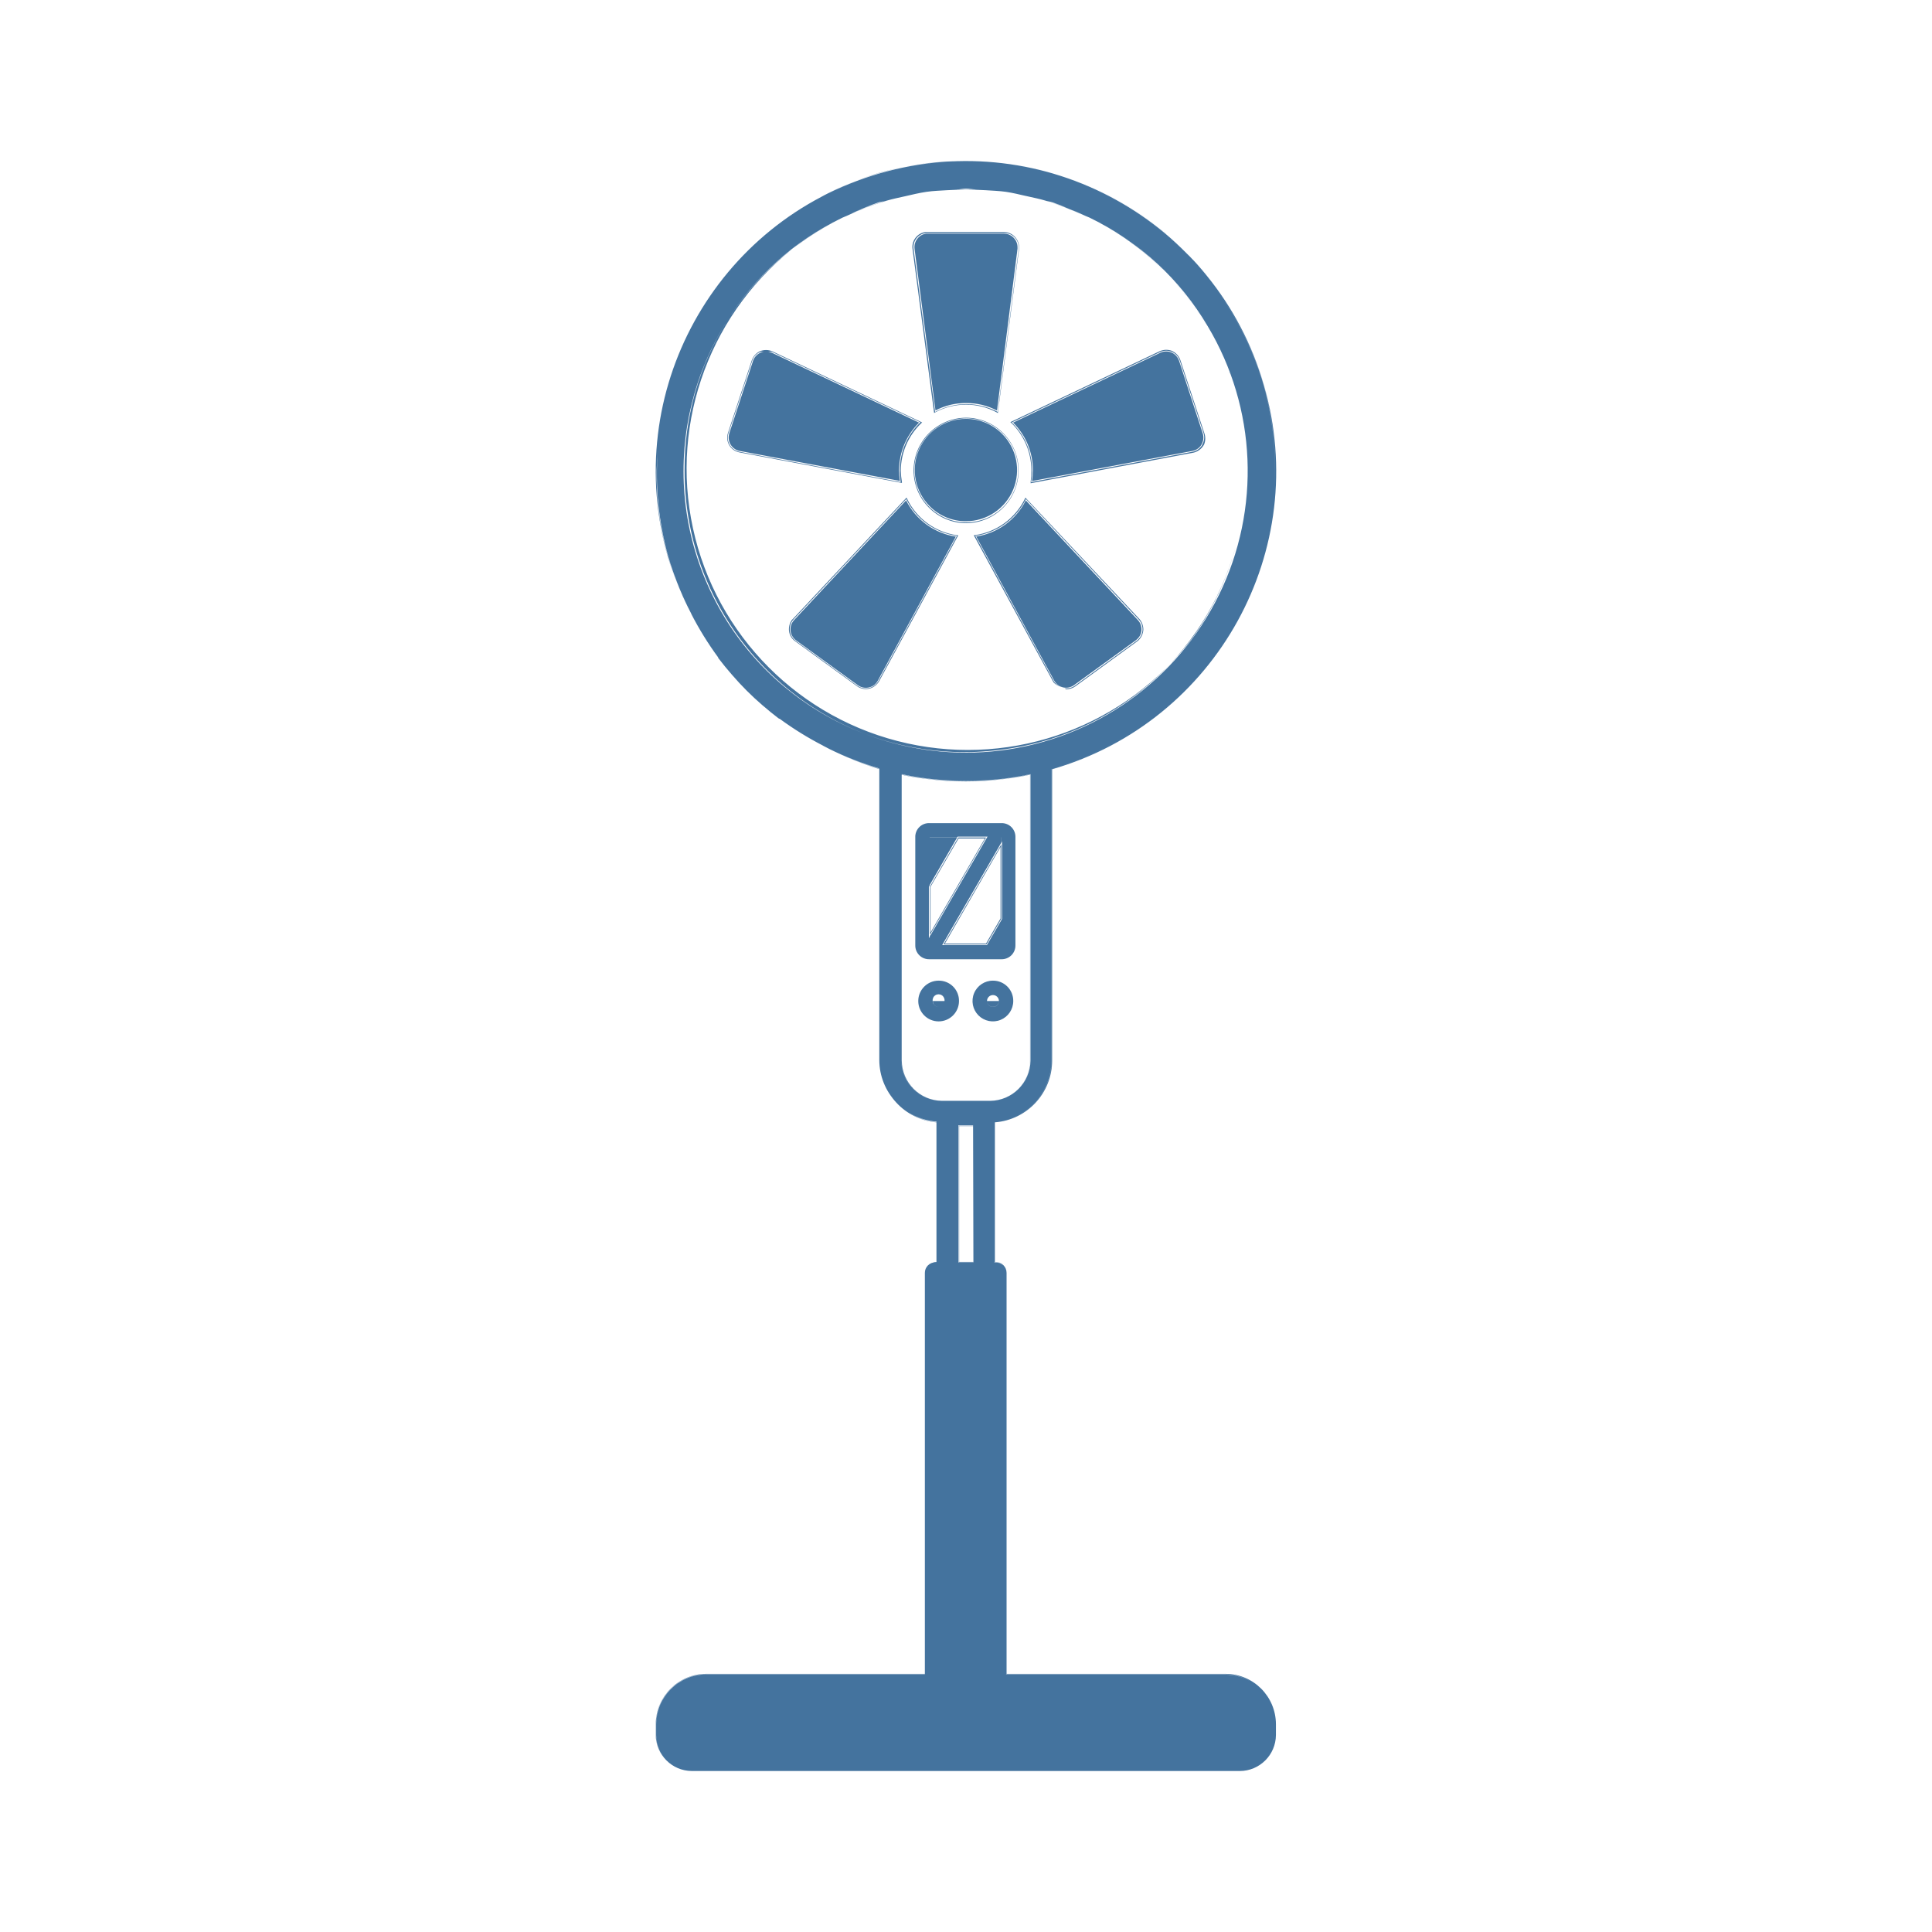
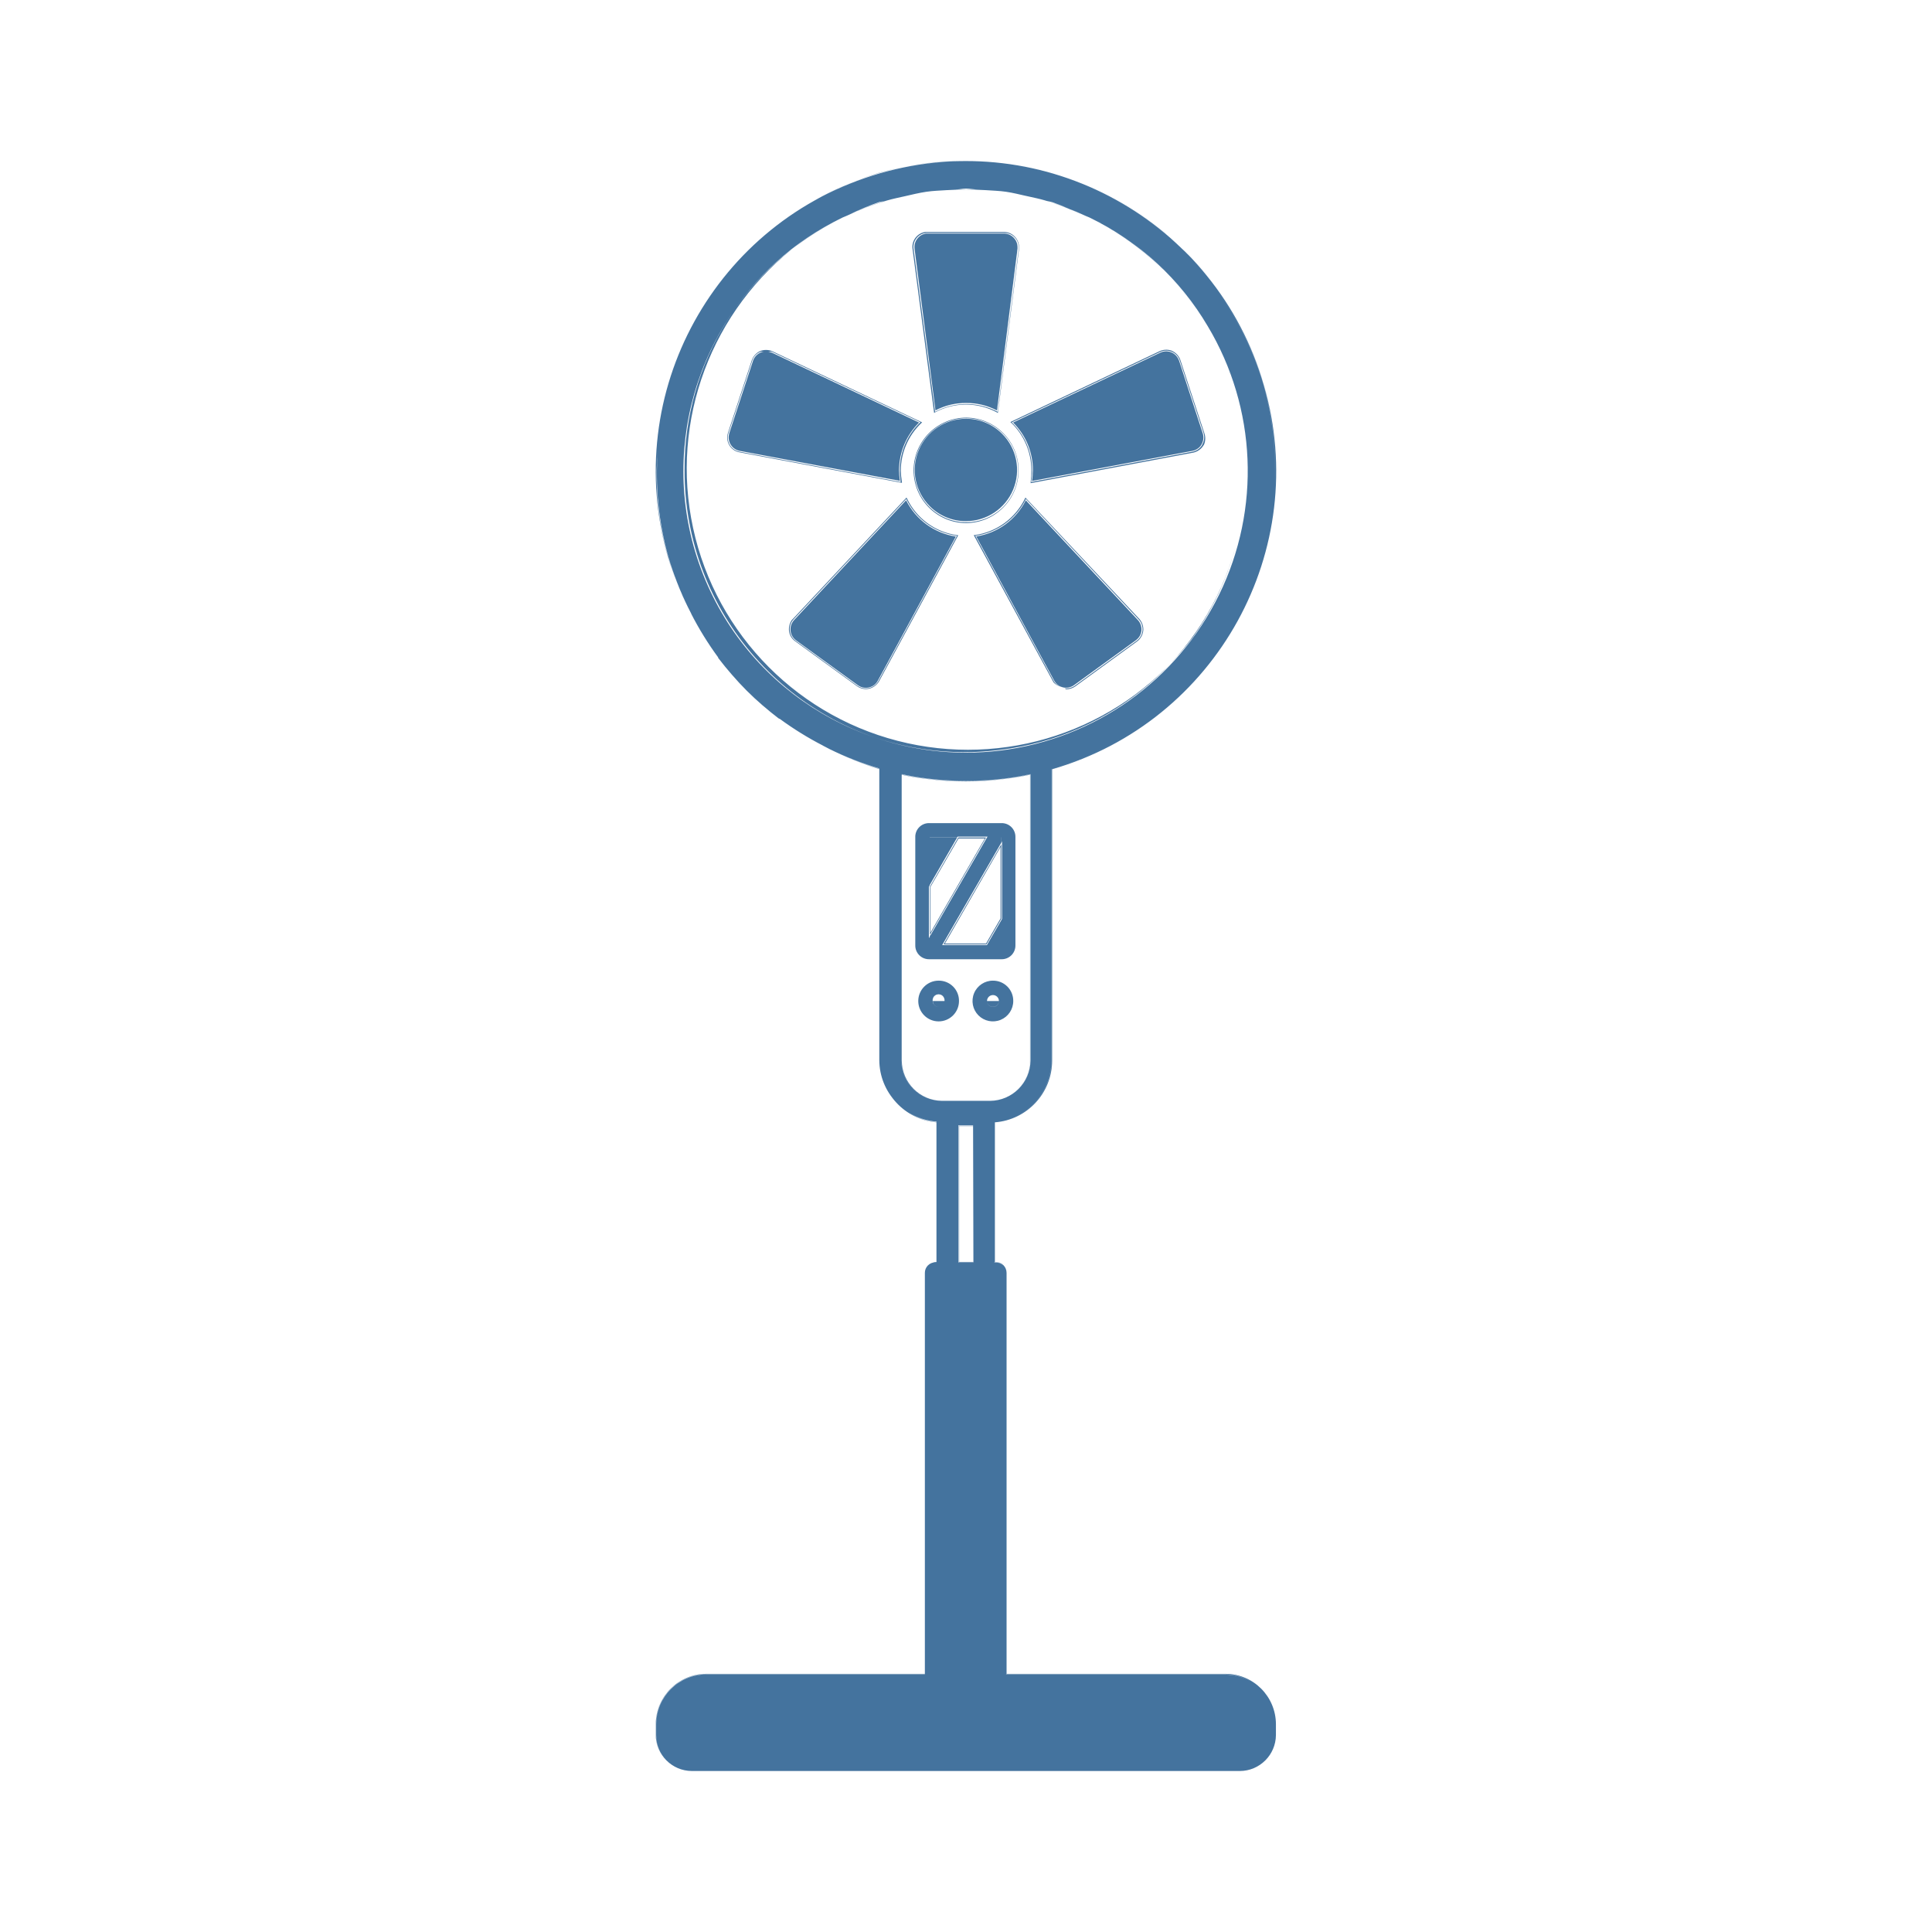
<svg xmlns="http://www.w3.org/2000/svg" viewBox="0 0 24 24">
-   <path fill="#44739e" d="m12.255 11.731.184-.318v-.924l-.717 1.242Zm.174-.321-.18.311h-.511l.691-1.2Zm-.88.228v-.019l.7-1.215h-.345l-.352.61v-.02.644Zm.01-.622.348-.6h.327l-.675 1.169Zm.879-.527v.943-.963l-.001.001Zm-.187-.086h.011v.001Zm-.361-.002.01.005Zm-.52.001v1.342a.17.17 0 0 0 .172.172h.9a.17.17 0 0 0 .172-.172v-1.348a.17.17 0 0 0-.172-.171h-.9a.17.17 0 0 0-.172.177m.169.614.01-.016v-.598h.341l.006-.009h.372l-.006.009h.177v.066l.009-.017v.963l-.009.017-.179.309h-.556l.734-1.271v-.067h-.176l-.713 1.234v.093-.092l-.01.016Zm.351-.612h-.341v.59Zm-.23 1.778a.253.253 0 1 0 .253.253.25.25 0 0 0-.253-.253m0 .326a.07.07 0 0 1-.061-.033.07.07 0 0 1-.013-.041.074.074 0 1 1 .147 0 .074.074 0 0 1-.072.074Zm.074-.073h-.147a.1.1 0 0 0 .013.04.07.07 0 0 0 .06.033.074.074 0 0 0 .074-.073m.601-.253a.253.253 0 1 0 .252.253.25.25 0 0 0-.252-.253m.074.253a.074.074 0 0 1-.148 0 .074.074 0 0 1 .148 0m-.074.073a.075.075 0 0 0 .074-.073h-.148a.074.074 0 0 0 .074.073m2.625-7.129-.295-.9-.009-.024a.2.2 0 0 0-.107-.1.2.2 0 0 0-.143.008l-1.855.881.011.009a.82.82 0 0 1 .25.588 1 1 0 0 1-.009.148v.014l2.019-.379a.2.2 0 0 0 .127-.088l.009-.015a.2.2 0 0 0 .002-.142m-.026.149a.18.18 0 0 1-.121.084l-2.005.377a.7.7 0 0 0 .013-.146.82.82 0 0 0-.253-.595l1.842-.874a.177.177 0 0 1 .237.084l.009.022.295.9a.18.18 0 0 1-.018.146Zm-3.73.461a1 1 0 0 1-.014-.144.82.82 0 0 1 .254-.587l.011-.01-1.861-.884a.2.2 0 0 0-.156 0 .2.2 0 0 0-.1.114l-.295.9-.006.024a.186.186 0 0 0 .15.218l2.017.379Zm-2.018-.377a.18.18 0 0 1-.143-.207l.006-.023.295-.9a.17.17 0 0 1 .1-.109c.014-.006.029 0 .044 0a.1.1 0 0 0-.04.008.17.17 0 0 0-.093.1l-.295.9-.005.021a.17.17 0 0 0 .134.2l1.99.372a1 1 0 0 1-.011-.134.84.84 0 0 1 .249-.59l-1.83-.869a.2.2 0 0 0-.043-.009c.016 0 .033-.007.048 0l1.842.874a.82.82 0 0 0-.256.593 1 1 0 0 0 .011.15Zm2.428-.488a.81.81 0 0 1 .77 0l.012.007.263-2.037V3.07a.19.19 0 0 0-.187-.188h-.975a.187.187 0 0 0-.161.211l.268 2.038Zm-.11-2.23h.974a.18.18 0 0 1 .177.178v.022l-.261 2.023a.83.83 0 0 0-.778 0l-.268-2.028a.177.177 0 0 1 .156-.195m1.149 2.946a.654.654 0 0 0-.649-.651.655.655 0 0 0 0 1.31.655.655 0 0 0 .649-.659m-.649.649a.646.646 0 1 1 .645-.647.645.645 0 0 1-.645.647m1.215 2.061c-.009 0-.016-.01-.025-.012.009.002.015.011.025.012m-.481-2.368-.006.013a.82.82 0 0 1-.622.453h-.014l.983 1.813.013.021a.2.2 0 0 0 .1.052.17.17 0 0 1-.089-.054l-.013-.02-.975-1.803a.83.83 0 0 0 .629-.458l1.4 1.495a.177.177 0 0 1-.007.252l-.017.014-.769.559a.18.18 0 0 1-.129.031c.009 0 .015.013.025.013a.2.2 0 0 0 .11-.036l.769-.559.018-.015a.2.2 0 0 0 .059-.131.2.2 0 0 0-.051-.135Zm-1.47.013-.007-.013-1.41 1.505-.015.015a.2.2 0 0 0-.034.14.18.18 0 0 0 .075.123l.769.559.02.013a.2.2 0 0 0 .09.023.2.2 0 0 0 .053-.008.2.2 0 0 0 .112-.09l.983-1.813h-.014a.81.81 0 0 1-.622-.454m-.356 2.265a.18.18 0 0 1-.241.071l-.02-.012-.768-.559a.18.18 0 0 1-.039-.249l.014-.017 1.4-1.495a.82.82 0 0 0 .63.458Zm3.215-.521a.16.16 0 0 0 .053-.118.17.17 0 0 0-.046-.12l-1.391-1.485a.83.83 0 0 1-.616.449l.969 1.791.012.018a.167.167 0 0 0 .234.037l.769-.558Zm.52-3.457-.009-.021a.167.167 0 0 0-.224-.079l-1.829.868a.83.83 0 0 1 .246.592 1 1 0 0 1-.011.134l1.992-.374a.17.17 0 0 0 .106-.067l.007-.012a.17.17 0 0 0 .016-.138Zm-3.391 1.734L9.865 7.702l-.013.016a.17.17 0 0 0 .036.236l.769.558.019.012a.17.17 0 0 0 .128.013.16.16 0 0 0 .1-.08l.97-1.791a.83.83 0 0 1-.618-.45m.748-1.209a.8.8 0 0 1 .381.093l.255-2.011V3.07a.17.17 0 0 0-.167-.168h-.969a.17.17 0 0 0-.143.189l.26 2.008a.8.8 0 0 1 .383-.092m.444.382a.63.63 0 0 0-.449-.186.636.636 0 0 0-.449 1.086.63.63 0 0 0 .449.186.636.636 0 0 0 .449-1.086m2.897 1.413c.013-.044.034-.085.045-.13-.011.045-.032.086-.045.13m.141-.798a3.5 3.5 0 0 0-.206-1.356 3.5 3.5 0 0 1 .206 1.356m0 0v.019Zm-.002.019a3.4 3.4 0 0 1-.094.649 3.4 3.4 0 0 0 .094-.649m-.494-1.985a3.5 3.5 0 0 1 .278.584 3.5 3.5 0 0 0-.278-.584m-.079-.106c.024.036.056.068.079.106-.023-.038-.054-.07-.079-.106m.357.69c0 .009.009.017.012.026Zm-3.736 5.054a4 4 0 0 1-.334-.055v3.554a.5.5 0 0 0 .5.5h.6a.5.5 0 0 0 .499-.5V9.621q-.165.034-.333.055a4 4 0 0 1-.932 0m1.264-.052v3.551a.5.5 0 0 1-.499.5h-.6a.5.5 0 0 1-.5-.5V9.624c.1.021.2.039.332.054a3.8 3.8 0 0 0 .934 0q.177-.021.333-.054m2.429 11.169h-2.721v-4.981a.136.136 0 0 0-.136-.136h-.009v-1.734a.77.77 0 0 0 .711-.768V9.556a3.853 3.853 0 1 0-4.772-2.632 4 4 0 0 0 .241.607 3.6 3.6 0 0 1-.367-1.942 3.8 3.8 0 0 0 .132 1.334 4 4 0 0 0 .243.622l-.007-.014q.024.05.051.1l-.007-.011a4 4 0 0 0 .337.546v.006a4 4 0 0 0 .756.756h.007a4 4 0 0 0 .545.337l-.013-.006.1.052-.016-.008a4 4 0 0 0 .623.243v3.623a.77.77 0 0 0 .71.764v1.748h-.013a.13.13 0 0 0-.131.131V20.8H8.772a.623.623 0 0 0-.621.62v.135a.445.445 0 0 0 .443.445h6.809a.443.443 0 0 0 .442-.442v-.134a.62.62 0 0 0-.62-.621h-2.727v-4.991a.13.13 0 0 0-.131-.131h-.014v-1.743a.77.77 0 0 0 .709-.764V9.552a3.8 3.8 0 0 0 1.19-.6 3.8 3.8 0 0 1-1.189.6v3.62a.77.77 0 0 1-.712.766v1.738h.012a.134.134 0 0 1 .133.134v4.99h2.725a.625.625 0 0 1 .623.624v.134a.447.447 0 0 1-.441.442H8.594a.447.447 0 0 1-.445-.445v-.135a.625.625 0 0 1 .623-.623h2.732v-4.984a.134.134 0 0 1 .133-.133h.011v-1.739a.77.77 0 0 1-.713-.766V9.554a4 4 0 0 1-.606-.237 4 4 0 0 0 .6.239v3.619a.773.773 0 0 0 .713.768v1.734h-.009a.136.136 0 0 0-.136.136v4.98H8.772a.63.63 0 0 0-.626.625v.135a.45.45 0 0 0 .448.447h6.809a.45.45 0 0 0 .447-.447v-.134a.627.627 0 0 0-.625-.626m-.287-12.454a3.9 3.9 0 0 0 .729-1.321 3.9 3.9 0 0 1-.729 1.321m.743-1.383a4 4 0 0 0 .142-.679 4 4 0 0 1-.142.679m.145-.856a3.8 3.8 0 0 0-.131-1.325 3.8 3.8 0 0 0-.592-1.186 3.8 3.8 0 0 1 .593 1.183 3.8 3.8 0 0 1 .13 1.328m-.823-2.664a4 4 0 0 0-.47-.482 3.7 3.7 0 0 1 .47.482m-.52-.533a3.9 3.9 0 0 0-1.32-.729 3.9 3.9 0 0 1 1.319.729Zm-1.392-.745a4 4 0 0 0-.655-.14 4 4 0 0 1 .654.14Zm-.014.356a4 4 0 0 1 .363.151 3.5 3.5 0 0 0-.455-.173c.029.009.061.012.091.022Zm-2.145-.37a3.8 3.8 0 0 1 1.32-.129 3.66 3.66 0 0 0-2.505.723 3.8 3.8 0 0 1 1.184-.594Zm1.814.291c-.082-.018-.162-.04-.245-.052.082.012.162.034.244.052Zm-.622-.081h-.246c.041 0 .081-.01.122-.01s.081.008.123.01Zm-.624.029c-.083.012-.164.034-.246.052.081-.018.162-.04.25-.052Zm-.486.106a4 4 0 0 0-.457.173 4 4 0 0 1 .364-.151c.031-.006.062-.01.093-.022m-1.421.35a4 4 0 0 0-.483.47 4 4 0 0 1 .483-.47m-.533.52a3.9 3.9 0 0 0-.729 1.32 3.9 3.9 0 0 1 .729-1.32m-.885 2.048a4 4 0 0 1 .14-.654 4 4 0 0 0-.14.654m3.917 10.274h-.188v-1.7h.184Zm.709-2.506a.505.505 0 0 1-.499.5h-.6a.505.505 0 0 1-.5-.5V9.617c.1.022.2.04.333.056a4 4 0 0 0 .934 0q.174-.022.332-.056Zm-.377-3.851a3.5 3.5 0 0 1-.849 0A3.5 3.5 0 0 1 8.504 5.84a3.46 3.46 0 0 1 1.954-3.133 3.5 3.5 0 0 0-.528.319 3.493 3.493 0 1 0 4.882 4.899 3.5 3.5 0 0 0 .534-1.123 3.45 3.45 0 0 1-2.922 2.513A3.491 3.491 0 0 1 9.93 3.028a3.6 3.6 0 0 1 .537-.325l.05-.021a3.5 3.5 0 0 1 .5-.19c.075-.022.151-.037.226-.054s.176-.042.266-.055.167-.014.252-.02a4 4 0 0 1 .484 0c.084.006.168.008.251.02s.176.035.265.055.151.032.225.054a3.4 3.4 0 0 1 .5.191l.048.02a3.4 3.4 0 0 1 1.381 1.229 3.5 3.5 0 0 0-.842-.906 3.5 3.5 0 0 0-.528-.319 3.43 3.43 0 0 1 1.458 1.346 3.5 3.5 0 0 1-2.579 5.271m2.468-.94a4 4 0 0 1-.487.475 4 4 0 0 0 .487-.475m-5.966-.211a3.6 3.6 0 0 0 .756.756 3.8 3.8 0 0 1-.756-.756m-.005-.008a4 4 0 0 1-.331-.533 4 4 0 0 0 .331.533m1.301 1.1a4 4 0 0 1-.531-.33 4 4 0 0 0 .531.33m1.867 4.722h-.179v1.692h.179Zm0 1.689h-.174v-1.687h.174Z" />
+   <path fill="#44739e" d="m12.255 11.731.184-.318v-.924l-.717 1.242Zm.174-.321-.18.311h-.511l.691-1.2Zm-.88.228v-.019l.7-1.215h-.345l-.352.61v-.02.644Zm.01-.622.348-.6h.327l-.675 1.169Zm.879-.527v.943-.963l-.001.001Zm-.187-.086h.011v.001Zm-.361-.002.01.005Zm-.52.001v1.342a.17.17 0 0 0 .172.172h.9a.17.17 0 0 0 .172-.172v-1.348a.17.17 0 0 0-.172-.171h-.9a.17.17 0 0 0-.172.177m.169.614.01-.016v-.598h.341l.006-.009h.372l-.006.009h.177v.066l.009-.017v.963l-.009.017-.179.309h-.556l.734-1.271v-.067h-.176l-.713 1.234v.093-.092l-.01.016Zm.351-.612h-.341v.59Zm-.23 1.778a.253.253 0 1 0 .253.253.25.25 0 0 0-.253-.253m0 .326a.07.07 0 0 1-.061-.033.07.07 0 0 1-.013-.041.074.074 0 1 1 .147 0 .074.074 0 0 1-.072.074Zm.074-.073h-.147a.1.1 0 0 0 .013.04.07.07 0 0 0 .06.033.074.074 0 0 0 .074-.073m.601-.253a.253.253 0 1 0 .252.253.25.25 0 0 0-.252-.253m.074.253a.074.074 0 0 1-.148 0 .074.074 0 0 1 .148 0m-.074.073a.075.075 0 0 0 .074-.073h-.148a.074.074 0 0 0 .074.073m2.625-7.13-.295-.9-.009-.024a.2.2 0 0 0-.107-.1.2.2 0 0 0-.143.008l-1.855.881.011.009a.82.82 0 0 1 .25.588 1 1 0 0 1-.009.148v.014l2.019-.379a.2.2 0 0 0 .127-.088l.009-.015a.2.2 0 0 0 .002-.142m-.026.149a.18.18 0 0 1-.121.084l-2.005.377a.7.7 0 0 0 .013-.146.82.82 0 0 0-.253-.595l1.842-.874a.177.177 0 0 1 .237.084l.009.022.295.9a.18.18 0 0 1-.018.146Zm-3.73.461a1 1 0 0 1-.014-.144.82.82 0 0 1 .254-.587l.011-.01-1.861-.884a.2.2 0 0 0-.156 0 .2.2 0 0 0-.1.114l-.295.9-.006.024a.186.186 0 0 0 .15.218l2.017.379Zm-2.018-.377a.18.18 0 0 1-.143-.207l.006-.023.295-.9a.17.17 0 0 1 .1-.109c.014-.006.029 0 .044 0a.1.1 0 0 0-.04.008.17.17 0 0 0-.093.1l-.295.9-.005.021a.17.17 0 0 0 .134.2l1.99.372a1 1 0 0 1-.011-.134.84.84 0 0 1 .249-.59l-1.83-.869a.2.2 0 0 0-.043-.009c.016 0 .033-.007.048 0l1.842.874a.82.82 0 0 0-.256.593 1 1 0 0 0 .011.15Zm2.428-.488a.81.81 0 0 1 .77 0l.012.007.263-2.037v-.024a.19.19 0 0 0-.187-.188h-.975a.187.187 0 0 0-.161.211l.268 2.038Zm-.11-2.23h.974a.18.18 0 0 1 .177.178v.022l-.261 2.023a.83.83 0 0 0-.778 0l-.268-2.028a.177.177 0 0 1 .156-.195m1.149 2.946a.654.654 0 0 0-.649-.651.655.655 0 0 0 0 1.31.655.655 0 0 0 .649-.659m-.649.649a.646.646 0 1 1 .645-.647.645.645 0 0 1-.645.647m1.215 2.062c-.009 0-.016-.01-.025-.012.009.002.015.011.025.012m-.481-2.369-.006.013a.82.82 0 0 1-.622.453h-.014l.983 1.814.013.021a.2.2 0 0 0 .1.052.17.17 0 0 1-.089-.054l-.013-.02-.975-1.804a.83.83 0 0 0 .629-.458l1.4 1.496a.177.177 0 0 1-.007.252l-.017.014-.769.559a.18.18 0 0 1-.129.031c.009 0 .015.013.025.013a.2.2 0 0 0 .11-.036l.769-.559.018-.015a.2.2 0 0 0 .059-.131.2.2 0 0 0-.051-.135Zm-1.47.013-.007-.013-1.41 1.506-.015.015a.2.2 0 0 0-.034.14.18.18 0 0 0 .075.123l.769.559.02.013a.2.2 0 0 0 .09.023.2.2 0 0 0 .053-.008.2.2 0 0 0 .112-.09l.983-1.814h-.014a.81.81 0 0 1-.622-.454m-.356 2.266a.18.18 0 0 1-.241.071l-.02-.012-.768-.559a.18.18 0 0 1-.039-.249l.014-.017 1.4-1.496a.82.82 0 0 0 .63.458Zm3.215-.521a.16.16 0 0 0 .053-.118.17.17 0 0 0-.046-.12l-1.391-1.486a.83.83 0 0 1-.616.449l.969 1.792.012.018a.167.167 0 0 0 .234.037l.769-.558Zm.52-3.458-.009-.021a.167.167 0 0 0-.224-.079l-1.829.868a.83.83 0 0 1 .246.592 1 1 0 0 1-.011.134l1.992-.374a.17.17 0 0 0 .106-.067l.007-.012a.17.17 0 0 0 .016-.138Zm-3.391 1.734L9.865 7.702l-.013.016a.17.17 0 0 0 .036.236l.769.558.019.012a.17.17 0 0 0 .128.013.16.16 0 0 0 .1-.08l.97-1.792a.83.83 0 0 1-.618-.45m.748-1.209a.8.8 0 0 1 .381.093l.255-2.011v-.019a.17.17 0 0 0-.167-.168h-.969a.17.17 0 0 0-.143.189l.26 2.008a.8.8 0 0 1 .383-.092m.444.382a.63.63 0 0 0-.449-.186.636.636 0 0 0-.449 1.086.63.63 0 0 0 .449.186.636.636 0 0 0 .449-1.086m2.897 1.413c.013-.044.034-.085.045-.13-.011.045-.032.086-.045.13m.141-.798a3.5 3.5 0 0 0-.206-1.356 3.5 3.5 0 0 1 .206 1.356m0 0v.019Zm-.002.019a3.4 3.4 0 0 1-.094.649 3.4 3.4 0 0 0 .094-.649m-.494-1.985a3.5 3.5 0 0 1 .278.584 3.5 3.5 0 0 0-.278-.584m-.079-.106c.024.036.056.068.079.106-.023-.038-.054-.07-.079-.106m.357.69c0 .009.009.017.012.026Zm-3.736 5.055a4 4 0 0 1-.334-.055v3.554a.5.5 0 0 0 .5.5h.6a.5.5 0 0 0 .499-.5V9.621q-.165.034-.333.055a4 4 0 0 1-.932 0m1.264-.052v3.551a.5.5 0 0 1-.499.5h-.6a.5.5 0 0 1-.5-.5V9.624c.1.021.2.039.332.054a3.8 3.8 0 0 0 .934 0q.177-.021.333-.054m2.429 11.169h-2.721v-4.981a.136.136 0 0 0-.136-.136h-.009v-1.734a.77.77 0 0 0 .711-.768V9.556a3.853 3.853 0 1 0-4.772-2.632 4 4 0 0 0 .241.607 3.6 3.6 0 0 1-.367-1.943 3.8 3.8 0 0 0 .132 1.335 4 4 0 0 0 .243.622l-.007-.014q.024.05.051.1l-.007-.011a4 4 0 0 0 .337.546v.006a4 4 0 0 0 .756.756h.007a4 4 0 0 0 .545.337l-.013-.006.1.052-.016-.008a4 4 0 0 0 .623.243v3.623a.77.77 0 0 0 .71.764v1.748h-.013a.13.13 0 0 0-.131.131V20.8H8.772a.623.623 0 0 0-.621.62v.135a.445.445 0 0 0 .443.445h6.809a.443.443 0 0 0 .442-.442v-.134a.62.62 0 0 0-.62-.621h-2.727v-4.991a.13.13 0 0 0-.131-.131h-.014v-1.743a.77.77 0 0 0 .709-.764V9.552a3.8 3.8 0 0 0 1.19-.6 3.8 3.8 0 0 1-1.189.6v3.62a.77.77 0 0 1-.712.766v1.738h.012a.134.134 0 0 1 .133.134v4.99h2.725a.625.625 0 0 1 .623.624v.134a.447.447 0 0 1-.441.442H8.594a.447.447 0 0 1-.445-.445v-.135a.625.625 0 0 1 .623-.623h2.732v-4.984a.134.134 0 0 1 .133-.133h.011v-1.739a.77.77 0 0 1-.713-.766V9.554a4 4 0 0 1-.606-.237 4 4 0 0 0 .6.239v3.619a.773.773 0 0 0 .713.768v1.734h-.009a.136.136 0 0 0-.136.136v4.98H8.772a.63.63 0 0 0-.626.625v.135a.45.45 0 0 0 .448.447h6.809a.45.45 0 0 0 .447-.447v-.134a.627.627 0 0 0-.625-.626m-.287-12.454a3.9 3.9 0 0 0 .729-1.321 3.9 3.9 0 0 1-.729 1.321m.743-1.383a4 4 0 0 0 .142-.68 4 4 0 0 1-.142.68m.145-.857a3.8 3.8 0 0 0-.131-1.325 3.8 3.8 0 0 0-.592-1.186 3.8 3.8 0 0 1 .593 1.183 3.8 3.8 0 0 1 .13 1.328m-.823-2.664a4 4 0 0 0-.47-.482 3.7 3.7 0 0 1 .47.482m-.52-.533a3.9 3.9 0 0 0-1.32-.729 3.9 3.9 0 0 1 1.319.729Zm-1.392-.745a4 4 0 0 0-.655-.14 4 4 0 0 1 .654.14Zm-.014.356a4 4 0 0 1 .363.151 3.5 3.5 0 0 0-.455-.173c.029.009.061.012.091.022Zm-2.145-.37a3.8 3.8 0 0 1 1.32-.129 3.66 3.66 0 0 0-2.505.723 3.8 3.8 0 0 1 1.184-.594Zm1.814.291c-.082-.018-.162-.04-.245-.052.082.012.162.034.244.052Zm-.622-.081h-.246c.041 0 .081-.01.122-.01s.081.008.123.01Zm-.624.029c-.083.012-.164.034-.246.052.081-.018.162-.04.25-.052Zm-.486.106a4 4 0 0 0-.457.173 4 4 0 0 1 .364-.151c.031-.006.062-.01.093-.022m-1.421.35a4 4 0 0 0-.483.47 4 4 0 0 1 .483-.47m-.533.52a3.9 3.9 0 0 0-.729 1.32 3.9 3.9 0 0 1 .729-1.32m-.885 2.048a4 4 0 0 1 .14-.654 4 4 0 0 0-.14.654m3.917 10.275h-.188v-1.7h.184Zm.709-2.506a.505.505 0 0 1-.499.5h-.6a.505.505 0 0 1-.5-.5V9.617c.1.022.2.04.333.056a4 4 0 0 0 .934 0q.174-.022.332-.056Zm-.377-3.851a3.5 3.5 0 0 1-.849 0 3.5 3.5 0 0 1-3.071-3.485 3.46 3.46 0 0 1 1.954-3.133 3.5 3.5 0 0 0-.528.319 3.493 3.493 0 1 0 4.882 4.9 3.5 3.5 0 0 0 .534-1.124 3.45 3.45 0 0 1-2.922 2.514A3.491 3.491 0 0 1 9.93 3.027a3.6 3.6 0 0 1 .537-.325l.05-.021a3.5 3.5 0 0 1 .5-.19c.075-.022.151-.037.226-.054s.176-.042.266-.055.167-.014.252-.02a4 4 0 0 1 .484 0c.084.006.168.008.251.02s.176.035.265.055.151.032.225.054a3.4 3.4 0 0 1 .5.191l.048.02a3.4 3.4 0 0 1 1.381 1.229 3.5 3.5 0 0 0-.842-.906 3.5 3.5 0 0 0-.528-.319 3.43 3.43 0 0 1 1.458 1.346 3.5 3.5 0 0 1-2.579 5.272m2.468-.94a4 4 0 0 1-.487.475 4 4 0 0 0 .487-.475m-5.966-.211a3.6 3.6 0 0 0 .756.756 3.8 3.8 0 0 1-.756-.756m-.005-.008a4 4 0 0 1-.331-.533 4 4 0 0 0 .331.533m1.301 1.1a4 4 0 0 1-.531-.33 4 4 0 0 0 .531.33m1.867 4.722h-.179v1.692h.179Zm0 1.689h-.174v-1.687h.174Z" />
</svg>
